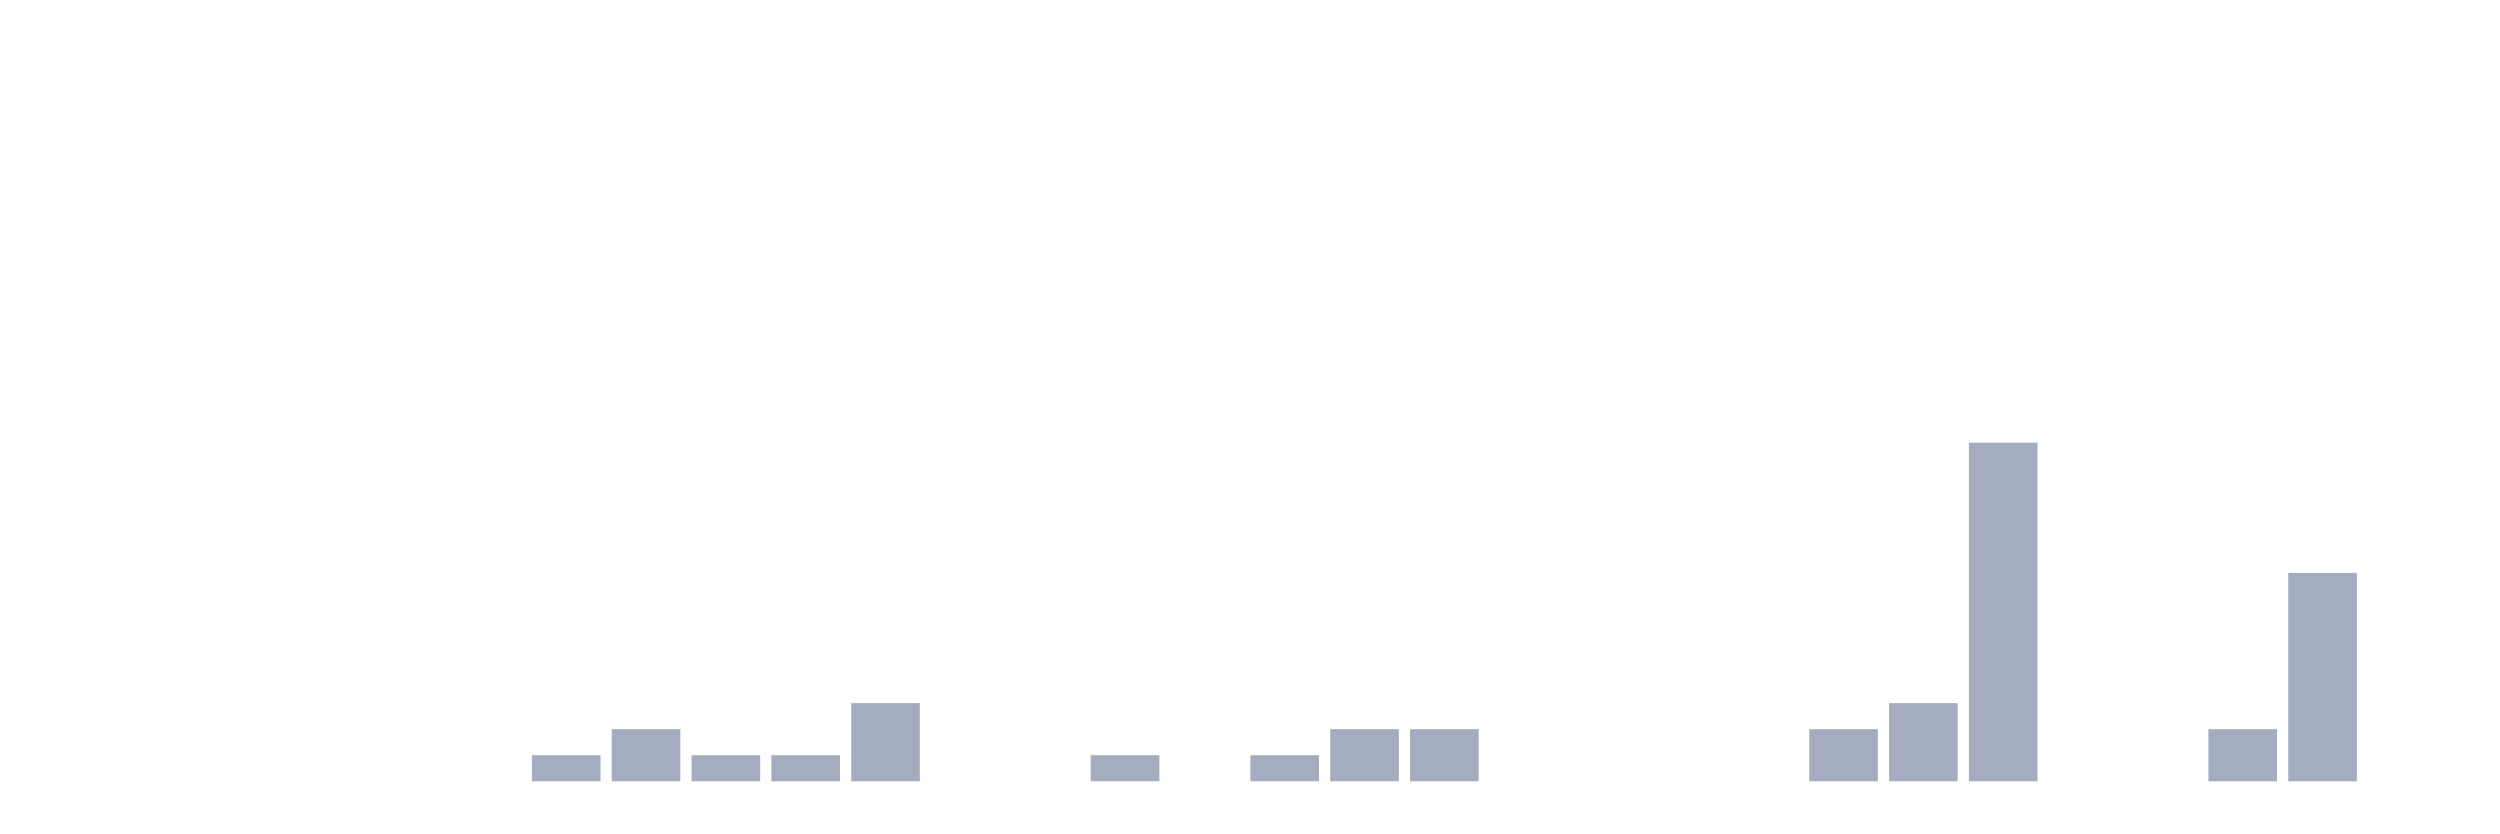
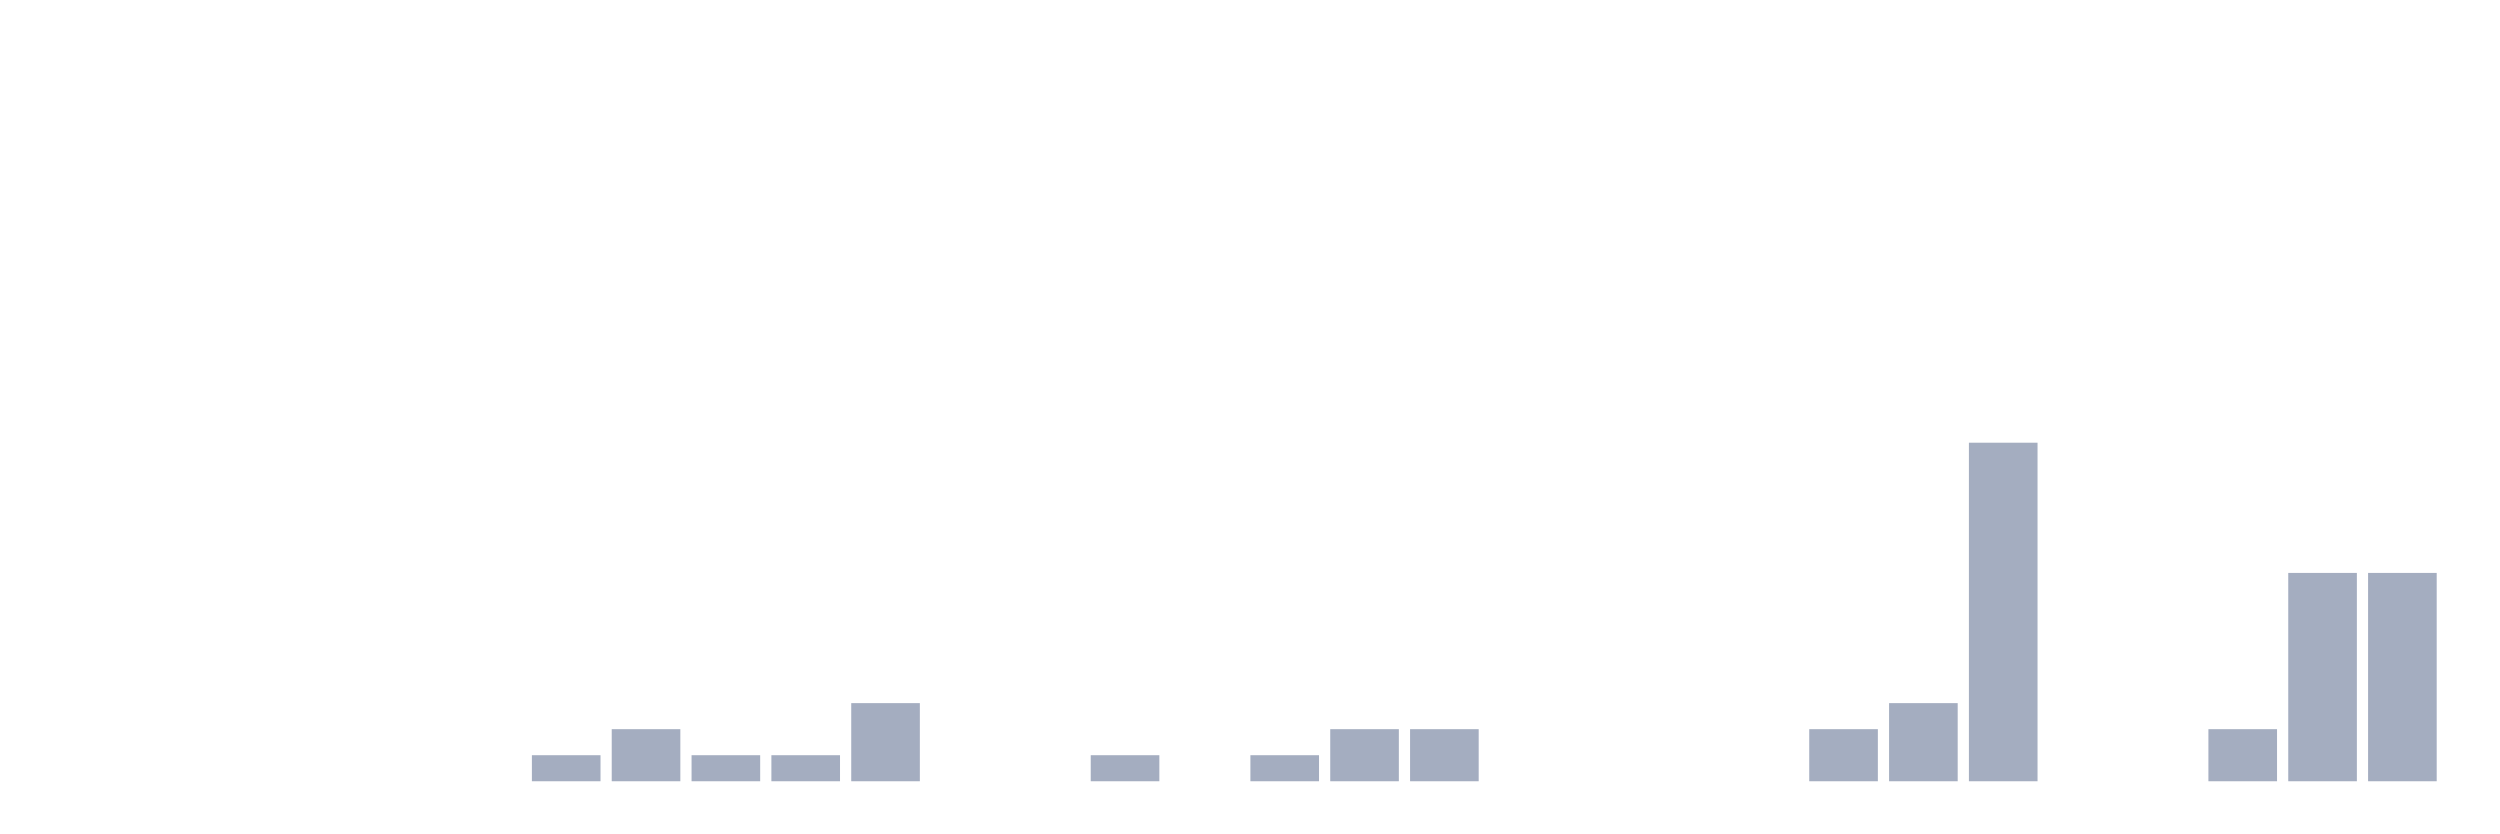
<svg xmlns="http://www.w3.org/2000/svg" viewBox="0 0 480 160">
  <g transform="translate(10,10)">
    <rect class="bar" x="0.153" width="13.175" y="140" height="0" fill="rgb(164,173,192)" />
    <rect class="bar" x="15.482" width="13.175" y="140" height="0" fill="rgb(164,173,192)" />
    <rect class="bar" x="30.81" width="13.175" y="140" height="0" fill="rgb(164,173,192)" />
    <rect class="bar" x="46.138" width="13.175" y="140" height="0" fill="rgb(164,173,192)" />
    <rect class="bar" x="61.466" width="13.175" y="140" height="0" fill="rgb(164,173,192)" />
    <rect class="bar" x="76.794" width="13.175" y="140" height="0" fill="rgb(164,173,192)" />
    <rect class="bar" x="92.123" width="13.175" y="135" height="5" fill="rgb(164,173,192)" />
    <rect class="bar" x="107.451" width="13.175" y="130" height="10" fill="rgb(164,173,192)" />
    <rect class="bar" x="122.779" width="13.175" y="135" height="5" fill="rgb(164,173,192)" />
    <rect class="bar" x="138.107" width="13.175" y="135" height="5" fill="rgb(164,173,192)" />
    <rect class="bar" x="153.436" width="13.175" y="125" height="15" fill="rgb(164,173,192)" />
    <rect class="bar" x="168.764" width="13.175" y="140" height="0" fill="rgb(164,173,192)" />
    <rect class="bar" x="184.092" width="13.175" y="140" height="0" fill="rgb(164,173,192)" />
    <rect class="bar" x="199.42" width="13.175" y="135" height="5" fill="rgb(164,173,192)" />
    <rect class="bar" x="214.748" width="13.175" y="140" height="0" fill="rgb(164,173,192)" />
    <rect class="bar" x="230.077" width="13.175" y="135" height="5" fill="rgb(164,173,192)" />
    <rect class="bar" x="245.405" width="13.175" y="130" height="10" fill="rgb(164,173,192)" />
    <rect class="bar" x="260.733" width="13.175" y="130" height="10" fill="rgb(164,173,192)" />
    <rect class="bar" x="276.061" width="13.175" y="140" height="0" fill="rgb(164,173,192)" />
    <rect class="bar" x="291.39" width="13.175" y="140" height="0" fill="rgb(164,173,192)" />
    <rect class="bar" x="306.718" width="13.175" y="140" height="0" fill="rgb(164,173,192)" />
    <rect class="bar" x="322.046" width="13.175" y="140" height="0" fill="rgb(164,173,192)" />
    <rect class="bar" x="337.374" width="13.175" y="130" height="10" fill="rgb(164,173,192)" />
    <rect class="bar" x="352.702" width="13.175" y="125" height="15" fill="rgb(164,173,192)" />
    <rect class="bar" x="368.031" width="13.175" y="75" height="65" fill="rgb(164,173,192)" />
    <rect class="bar" x="383.359" width="13.175" y="140" height="0" fill="rgb(164,173,192)" />
    <rect class="bar" x="398.687" width="13.175" y="140" height="0" fill="rgb(164,173,192)" />
    <rect class="bar" x="414.015" width="13.175" y="130" height="10" fill="rgb(164,173,192)" />
    <rect class="bar" x="429.344" width="13.175" y="100" height="40" fill="rgb(164,173,192)" />
-     <rect class="bar" x="444.672" width="13.175" y="140" height="0" fill="rgb(164,173,192)" />
+     <rect class="bar" x="444.672" width="13.175" y="100" height="40" fill="rgb(164,173,192)" />
  </g>
</svg>
